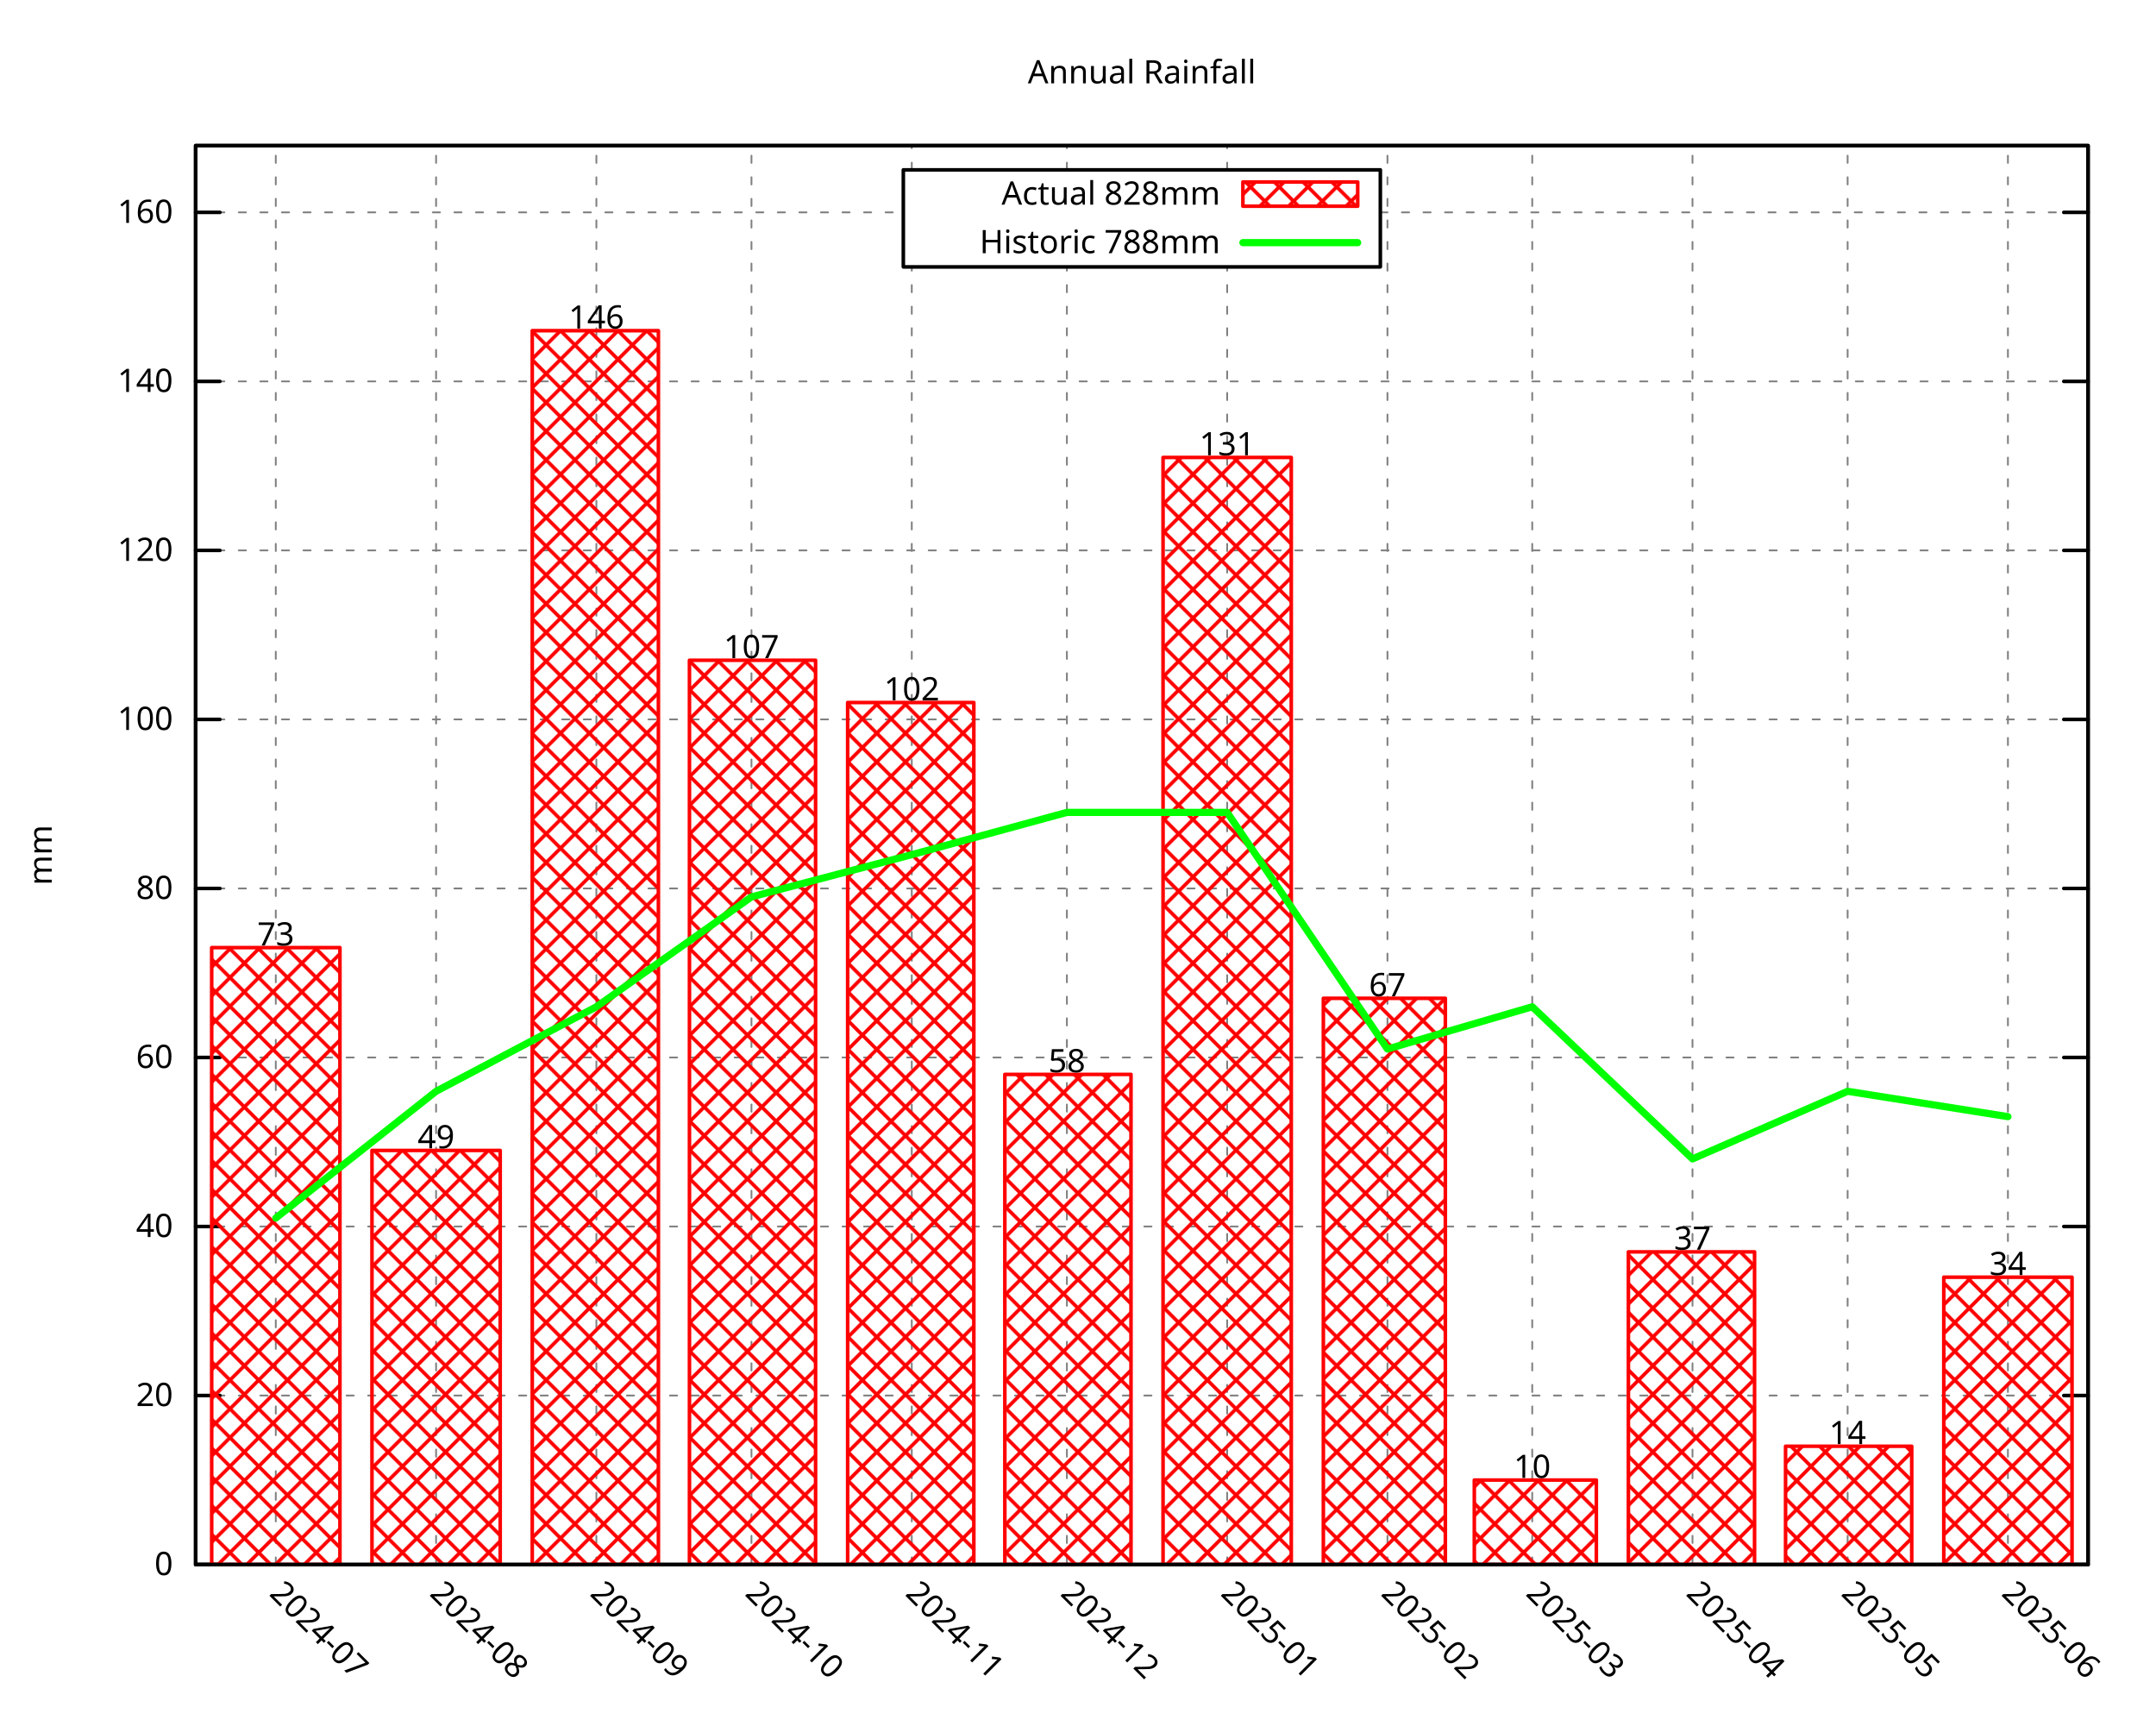
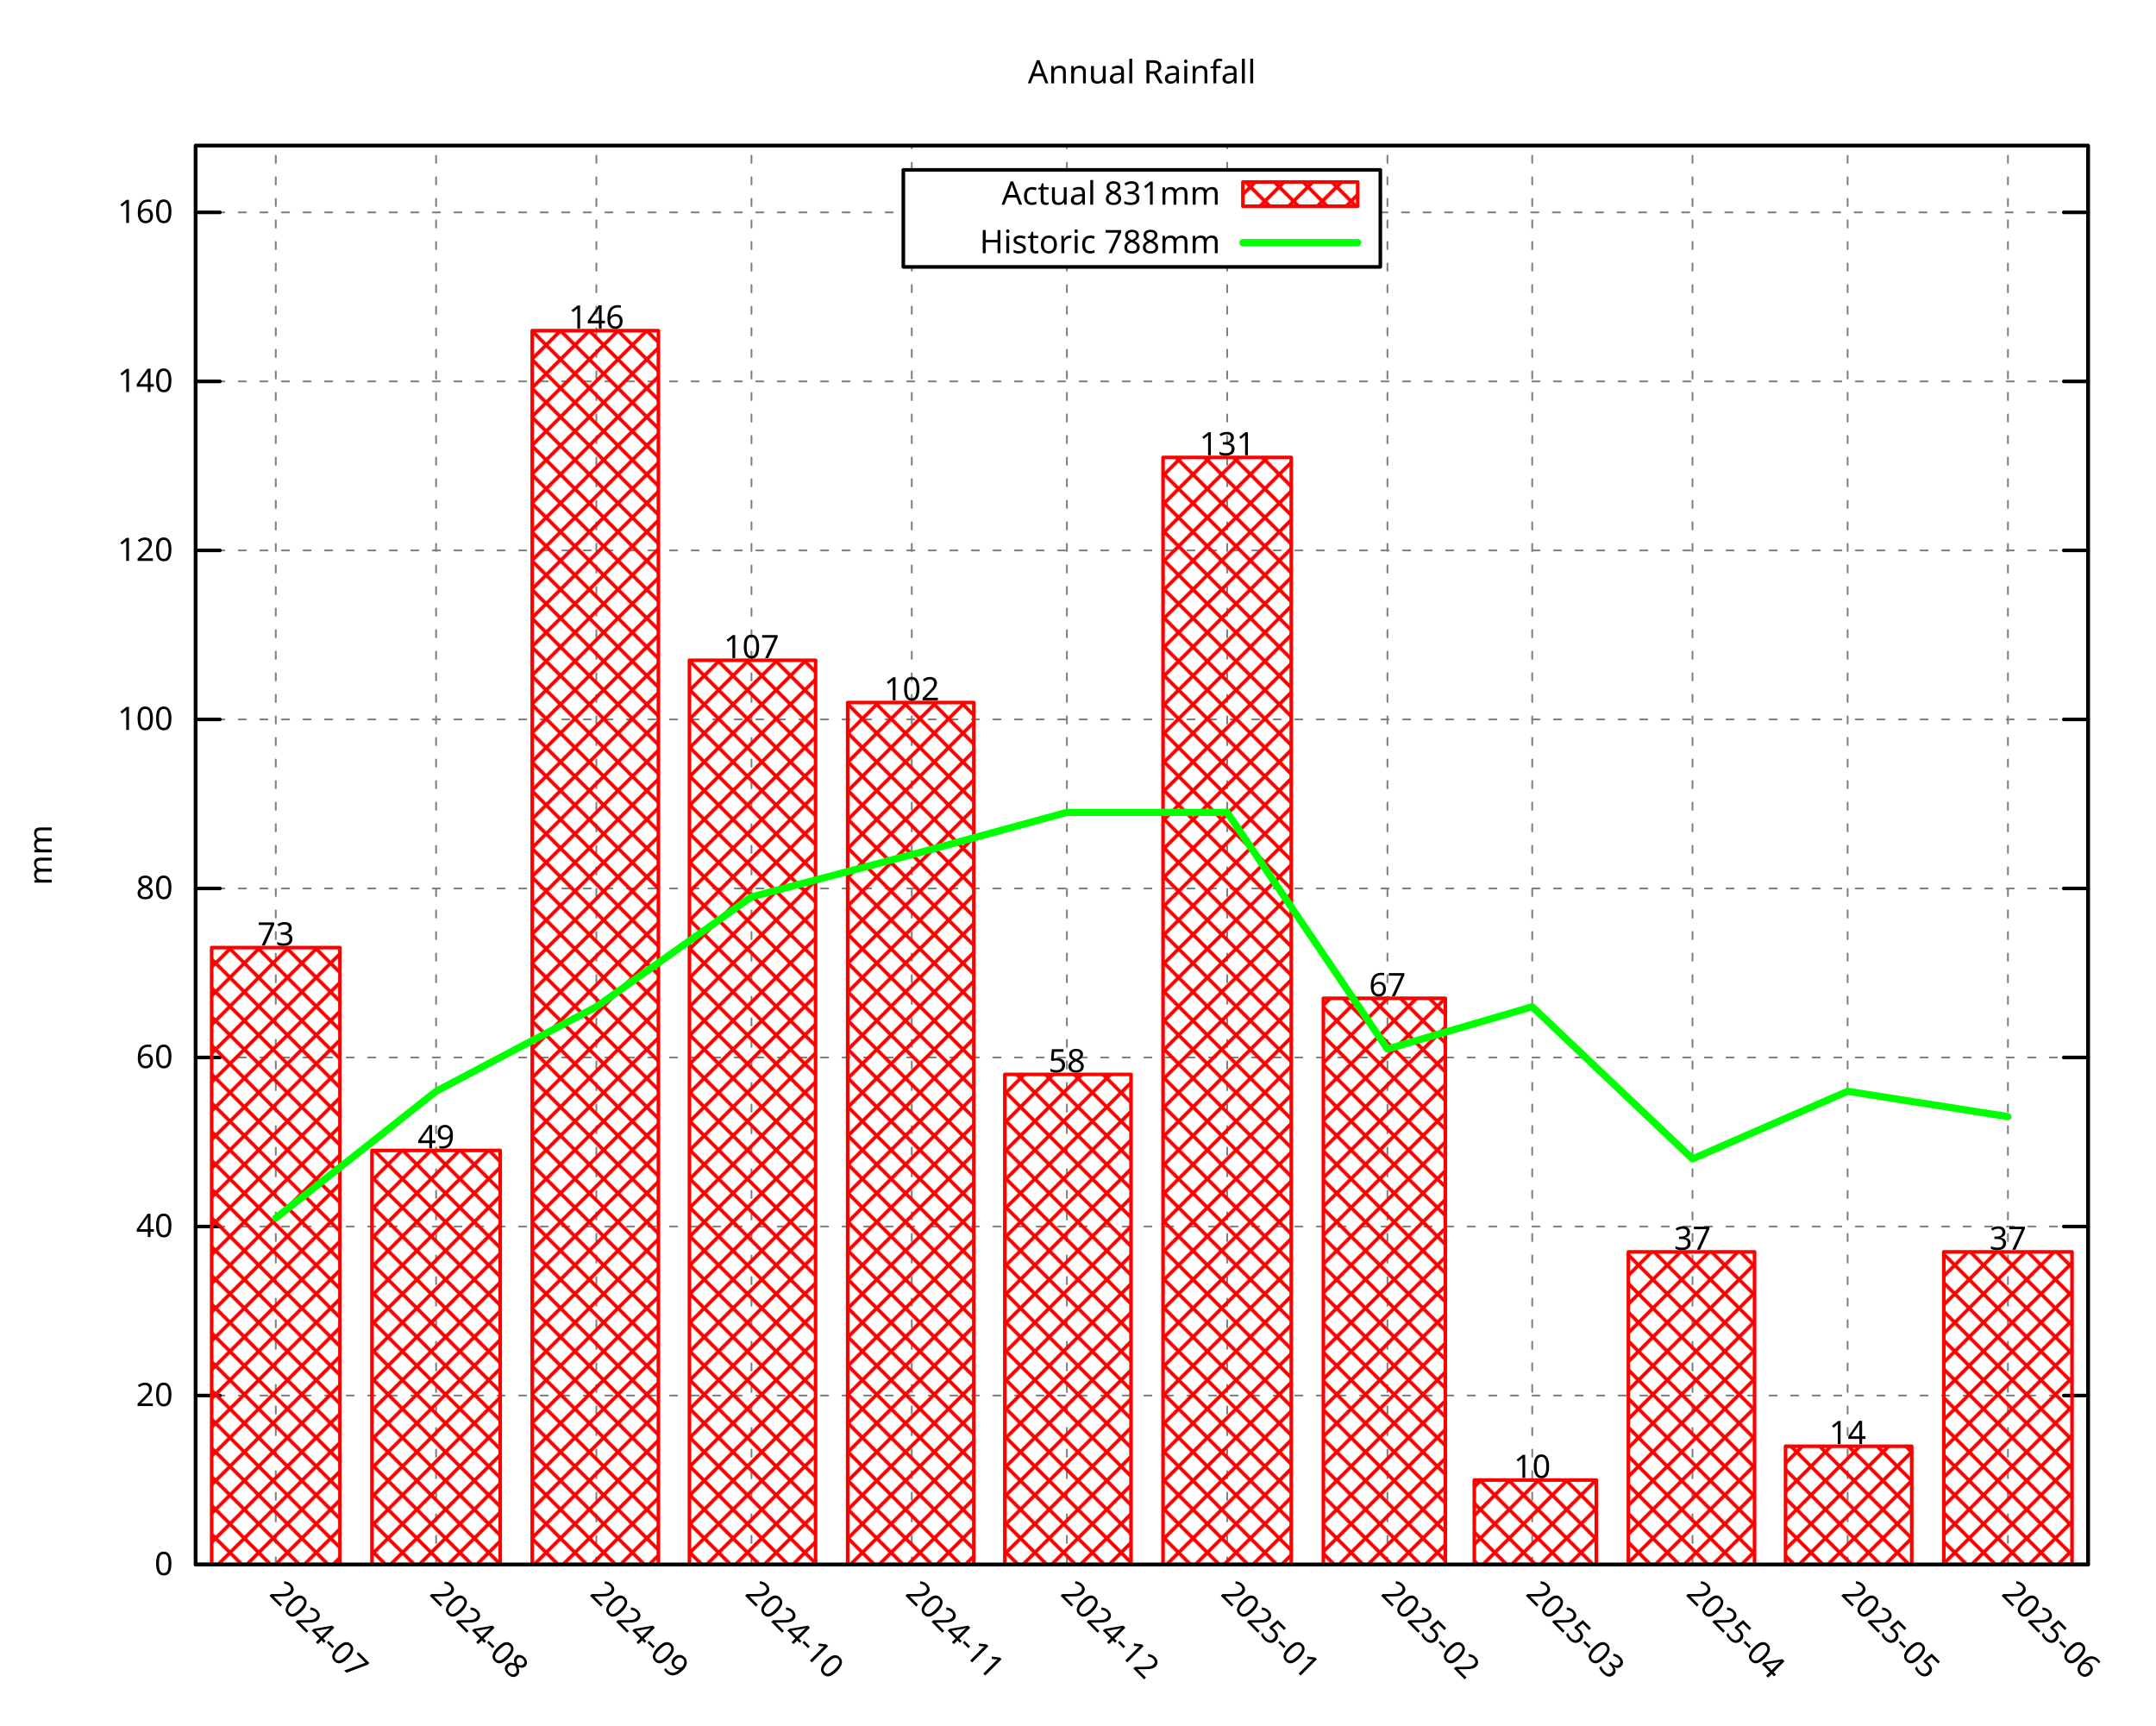
<svg xmlns="http://www.w3.org/2000/svg" xmlns:xlink="http://www.w3.org/1999/xlink" width="600" height="480" viewBox="0 0 600 480">
  <g id="gnuplot_canvas">
    <rect x="0" y="0" width="600" height="480" fill="none" />
    <defs>
      <circle id="gpDot" r="0.5" stroke-width="0.5" stroke="currentColor" />
      <path id="gpPt0" stroke-width="0.296" stroke="currentColor" d="M-1,0 h2 M0,-1 v2" />
      <path id="gpPt1" stroke-width="0.296" stroke="currentColor" d="M-1,-1 L1,1 M1,-1 L-1,1" />
      <path id="gpPt2" stroke-width="0.296" stroke="currentColor" d="M-1,0 L1,0 M0,-1 L0,1 M-1,-1 L1,1 M-1,1 L1,-1" />
      <rect id="gpPt3" stroke-width="0.296" stroke="currentColor" x="-1" y="-1" width="2" height="2" />
      <rect id="gpPt4" stroke-width="0.296" stroke="currentColor" fill="currentColor" x="-1" y="-1" width="2" height="2" />
      <circle id="gpPt5" stroke-width="0.296" stroke="currentColor" cx="0" cy="0" r="1" />
      <use xlink:href="#gpPt5" id="gpPt6" fill="currentColor" stroke="none" />
      <path id="gpPt7" stroke-width="0.296" stroke="currentColor" d="M0,-1.33 L-1.33,0.67 L1.33,0.67 z" />
      <use xlink:href="#gpPt7" id="gpPt8" fill="currentColor" stroke="none" />
      <use xlink:href="#gpPt7" id="gpPt9" stroke="currentColor" transform="rotate(180)" />
      <use xlink:href="#gpPt9" id="gpPt10" fill="currentColor" stroke="none" />
      <use xlink:href="#gpPt3" id="gpPt11" stroke="currentColor" transform="rotate(45)" />
      <use xlink:href="#gpPt11" id="gpPt12" fill="currentColor" stroke="none" />
      <path id="gpPt13" stroke-width="0.296" stroke="currentColor" d="M0,1.330 L1.265,0.411 L0.782,-1.067 L-0.782,-1.076 L-1.265,0.411 z" />
      <use xlink:href="#gpPt13" id="gpPt14" fill="currentColor" stroke="none" />
      <filter id="textbox" filterUnits="objectBoundingBox" x="0" y="0" height="1" width="1">
        <feFlood flood-color="white" flood-opacity="1" result="bgnd" />
        <feComposite in="SourceGraphic" in2="bgnd" operator="atop" />
      </filter>
      <filter id="greybox" filterUnits="objectBoundingBox" x="0" y="0" height="1" width="1">
        <feFlood flood-color="lightgrey" flood-opacity="1" result="grey" />
        <feComposite in="SourceGraphic" in2="grey" operator="atop" />
      </filter>
    </defs>
    <g fill="none" color="white" stroke="currentColor" stroke-width="1.00" stroke-linecap="round" stroke-linejoin="round">
</g>
    <g fill="none" color="black" stroke="currentColor" stroke-width="1.00" stroke-linecap="round" stroke-linejoin="round">
</g>
    <g fill="none" color="black" stroke="black" stroke-width="0.50" stroke-linecap="round" stroke-linejoin="round">
</g>
    <g fill="none" color="gray" stroke="currentColor" stroke-width="0.50" stroke-linecap="round" stroke-linejoin="round">
      <path stroke="gray" stroke-dasharray="2,4" class="gridline" d="M54.45,435.32 L581.09,435.32  " />
    </g>
    <g fill="none" color="gray" stroke="gray" stroke-width="1.00" stroke-linecap="round" stroke-linejoin="round">
</g>
    <g fill="none" color="black" stroke="currentColor" stroke-width="1.00" stroke-linecap="round" stroke-linejoin="round">
      <path stroke="black" d="M54.45,435.32 L61.20,435.32 M581.09,435.32 L574.34,435.32  " />
      <g transform="translate(48.15,438.25)" stroke="none" fill="black" font-family="Droid Sans" font-size="9.00" text-anchor="end">
        <text>
          <tspan font-family="Droid Sans"> 0</tspan>
        </text>
      </g>
    </g>
    <g fill="none" color="black" stroke="currentColor" stroke-width="1.00" stroke-linecap="round" stroke-linejoin="round">
</g>
    <g fill="none" color="black" stroke="black" stroke-width="0.50" stroke-linecap="round" stroke-linejoin="round">
</g>
    <g fill="none" color="gray" stroke="currentColor" stroke-width="0.50" stroke-linecap="round" stroke-linejoin="round">
      <path stroke="gray" stroke-dasharray="2,4" class="gridline" d="M54.45,388.29 L581.09,388.29  " />
    </g>
    <g fill="none" color="gray" stroke="gray" stroke-width="1.00" stroke-linecap="round" stroke-linejoin="round">
</g>
    <g fill="none" color="black" stroke="currentColor" stroke-width="1.00" stroke-linecap="round" stroke-linejoin="round">
      <path stroke="black" d="M54.45,388.29 L61.20,388.29 M581.09,388.29 L574.34,388.29  " />
      <g transform="translate(48.15,391.22)" stroke="none" fill="black" font-family="Droid Sans" font-size="9.00" text-anchor="end">
        <text>
          <tspan font-family="Droid Sans"> 20</tspan>
        </text>
      </g>
    </g>
    <g fill="none" color="black" stroke="currentColor" stroke-width="1.00" stroke-linecap="round" stroke-linejoin="round">
</g>
    <g fill="none" color="black" stroke="black" stroke-width="0.50" stroke-linecap="round" stroke-linejoin="round">
</g>
    <g fill="none" color="gray" stroke="currentColor" stroke-width="0.50" stroke-linecap="round" stroke-linejoin="round">
      <path stroke="gray" stroke-dasharray="2,4" class="gridline" d="M54.45,341.26 L581.09,341.26  " />
    </g>
    <g fill="none" color="gray" stroke="gray" stroke-width="1.00" stroke-linecap="round" stroke-linejoin="round">
</g>
    <g fill="none" color="black" stroke="currentColor" stroke-width="1.00" stroke-linecap="round" stroke-linejoin="round">
      <path stroke="black" d="M54.45,341.26 L61.20,341.26 M581.09,341.26 L574.34,341.26  " />
      <g transform="translate(48.15,344.19)" stroke="none" fill="black" font-family="Droid Sans" font-size="9.00" text-anchor="end">
        <text>
          <tspan font-family="Droid Sans"> 40</tspan>
        </text>
      </g>
    </g>
    <g fill="none" color="black" stroke="currentColor" stroke-width="1.00" stroke-linecap="round" stroke-linejoin="round">
</g>
    <g fill="none" color="black" stroke="black" stroke-width="0.50" stroke-linecap="round" stroke-linejoin="round">
</g>
    <g fill="none" color="gray" stroke="currentColor" stroke-width="0.50" stroke-linecap="round" stroke-linejoin="round">
      <path stroke="gray" stroke-dasharray="2,4" class="gridline" d="M54.45,294.23 L581.09,294.23  " />
    </g>
    <g fill="none" color="gray" stroke="gray" stroke-width="1.00" stroke-linecap="round" stroke-linejoin="round">
</g>
    <g fill="none" color="black" stroke="currentColor" stroke-width="1.00" stroke-linecap="round" stroke-linejoin="round">
      <path stroke="black" d="M54.45,294.23 L61.20,294.23 M581.09,294.23 L574.34,294.23  " />
      <g transform="translate(48.15,297.16)" stroke="none" fill="black" font-family="Droid Sans" font-size="9.00" text-anchor="end">
        <text>
          <tspan font-family="Droid Sans"> 60</tspan>
        </text>
      </g>
    </g>
    <g fill="none" color="black" stroke="currentColor" stroke-width="1.00" stroke-linecap="round" stroke-linejoin="round">
</g>
    <g fill="none" color="black" stroke="black" stroke-width="0.50" stroke-linecap="round" stroke-linejoin="round">
</g>
    <g fill="none" color="gray" stroke="currentColor" stroke-width="0.50" stroke-linecap="round" stroke-linejoin="round">
      <path stroke="gray" stroke-dasharray="2,4" class="gridline" d="M54.45,247.20 L581.09,247.20  " />
    </g>
    <g fill="none" color="gray" stroke="gray" stroke-width="1.00" stroke-linecap="round" stroke-linejoin="round">
</g>
    <g fill="none" color="black" stroke="currentColor" stroke-width="1.00" stroke-linecap="round" stroke-linejoin="round">
      <path stroke="black" d="M54.45,247.20 L61.20,247.20 M581.09,247.20 L574.34,247.20  " />
      <g transform="translate(48.15,250.13)" stroke="none" fill="black" font-family="Droid Sans" font-size="9.00" text-anchor="end">
        <text>
          <tspan font-family="Droid Sans"> 80</tspan>
        </text>
      </g>
    </g>
    <g fill="none" color="black" stroke="currentColor" stroke-width="1.00" stroke-linecap="round" stroke-linejoin="round">
</g>
    <g fill="none" color="black" stroke="black" stroke-width="0.50" stroke-linecap="round" stroke-linejoin="round">
</g>
    <g fill="none" color="gray" stroke="currentColor" stroke-width="0.50" stroke-linecap="round" stroke-linejoin="round">
      <path stroke="gray" stroke-dasharray="2,4" class="gridline" d="M54.45,200.17 L581.09,200.17  " />
    </g>
    <g fill="none" color="gray" stroke="gray" stroke-width="1.00" stroke-linecap="round" stroke-linejoin="round">
</g>
    <g fill="none" color="black" stroke="currentColor" stroke-width="1.00" stroke-linecap="round" stroke-linejoin="round">
      <path stroke="black" d="M54.45,200.17 L61.20,200.17 M581.09,200.17 L574.34,200.17  " />
      <g transform="translate(48.15,203.10)" stroke="none" fill="black" font-family="Droid Sans" font-size="9.00" text-anchor="end">
        <text>
          <tspan font-family="Droid Sans"> 100</tspan>
        </text>
      </g>
    </g>
    <g fill="none" color="black" stroke="currentColor" stroke-width="1.00" stroke-linecap="round" stroke-linejoin="round">
</g>
    <g fill="none" color="black" stroke="black" stroke-width="0.50" stroke-linecap="round" stroke-linejoin="round">
</g>
    <g fill="none" color="gray" stroke="currentColor" stroke-width="0.50" stroke-linecap="round" stroke-linejoin="round">
      <path stroke="gray" stroke-dasharray="2,4" class="gridline" d="M54.45,153.14 L581.09,153.14  " />
    </g>
    <g fill="none" color="gray" stroke="gray" stroke-width="1.00" stroke-linecap="round" stroke-linejoin="round">
</g>
    <g fill="none" color="black" stroke="currentColor" stroke-width="1.00" stroke-linecap="round" stroke-linejoin="round">
      <path stroke="black" d="M54.45,153.14 L61.20,153.14 M581.09,153.14 L574.34,153.14  " />
      <g transform="translate(48.15,156.07)" stroke="none" fill="black" font-family="Droid Sans" font-size="9.00" text-anchor="end">
        <text>
          <tspan font-family="Droid Sans"> 120</tspan>
        </text>
      </g>
    </g>
    <g fill="none" color="black" stroke="currentColor" stroke-width="1.00" stroke-linecap="round" stroke-linejoin="round">
</g>
    <g fill="none" color="black" stroke="black" stroke-width="0.50" stroke-linecap="round" stroke-linejoin="round">
</g>
    <g fill="none" color="gray" stroke="currentColor" stroke-width="0.50" stroke-linecap="round" stroke-linejoin="round">
      <path stroke="gray" stroke-dasharray="2,4" class="gridline" d="M54.45,106.12 L581.09,106.12  " />
    </g>
    <g fill="none" color="gray" stroke="gray" stroke-width="1.00" stroke-linecap="round" stroke-linejoin="round">
</g>
    <g fill="none" color="black" stroke="currentColor" stroke-width="1.00" stroke-linecap="round" stroke-linejoin="round">
      <path stroke="black" d="M54.45,106.12 L61.20,106.12 M581.09,106.12 L574.34,106.12  " />
      <g transform="translate(48.15,109.05)" stroke="none" fill="black" font-family="Droid Sans" font-size="9.00" text-anchor="end">
        <text>
          <tspan font-family="Droid Sans"> 140</tspan>
        </text>
      </g>
    </g>
    <g fill="none" color="black" stroke="currentColor" stroke-width="1.00" stroke-linecap="round" stroke-linejoin="round">
</g>
    <g fill="none" color="black" stroke="black" stroke-width="0.50" stroke-linecap="round" stroke-linejoin="round">
</g>
    <g fill="none" color="gray" stroke="currentColor" stroke-width="0.50" stroke-linecap="round" stroke-linejoin="round">
      <path stroke="gray" stroke-dasharray="2,4" class="gridline" d="M54.45,59.09 L251.39,59.09 M384.14,59.09 L581.09,59.09  " />
    </g>
    <g fill="none" color="gray" stroke="gray" stroke-width="1.00" stroke-linecap="round" stroke-linejoin="round">
</g>
    <g fill="none" color="black" stroke="currentColor" stroke-width="1.00" stroke-linecap="round" stroke-linejoin="round">
      <path stroke="black" d="M54.45,59.09 L61.20,59.09 M581.09,59.09 L574.34,59.09  " />
      <g transform="translate(48.15,62.02)" stroke="none" fill="black" font-family="Droid Sans" font-size="9.00" text-anchor="end">
        <text>
          <tspan font-family="Droid Sans"> 160</tspan>
        </text>
      </g>
    </g>
    <g fill="none" color="black" stroke="currentColor" stroke-width="1.00" stroke-linecap="round" stroke-linejoin="round">
</g>
    <g fill="none" color="black" stroke="black" stroke-width="0.50" stroke-linecap="round" stroke-linejoin="round">
</g>
    <g fill="none" color="gray" stroke="currentColor" stroke-width="0.50" stroke-linecap="round" stroke-linejoin="round">
      <path stroke="gray" stroke-dasharray="2,4" class="gridline" d="M76.75,435.32 L76.75,40.51  " />
    </g>
    <g fill="none" color="gray" stroke="gray" stroke-width="1.00" stroke-linecap="round" stroke-linejoin="round">
</g>
    <g fill="none" color="black" stroke="currentColor" stroke-width="1.00" stroke-linecap="round" stroke-linejoin="round">
      <path stroke="black" d="M76.75,435.32 M76.75,40.51  " />
      <g transform="translate(74.68,443.69) rotate(45.00)" stroke="none" fill="black" font-family="Droid Sans" font-size="9.00" text-anchor="start">
        <text>
          <tspan font-family="Droid Sans">2024-07</tspan>
        </text>
      </g>
    </g>
    <g fill="none" color="black" stroke="currentColor" stroke-width="1.00" stroke-linecap="round" stroke-linejoin="round">
</g>
    <g fill="none" color="black" stroke="black" stroke-width="0.50" stroke-linecap="round" stroke-linejoin="round">
</g>
    <g fill="none" color="gray" stroke="currentColor" stroke-width="0.50" stroke-linecap="round" stroke-linejoin="round">
      <path stroke="gray" stroke-dasharray="2,4" class="gridline" d="M121.36,435.32 L121.36,40.51  " />
    </g>
    <g fill="none" color="gray" stroke="gray" stroke-width="1.00" stroke-linecap="round" stroke-linejoin="round">
</g>
    <g fill="none" color="black" stroke="currentColor" stroke-width="1.00" stroke-linecap="round" stroke-linejoin="round">
      <path stroke="black" d="M121.36,435.32 M121.36,40.51  " />
      <g transform="translate(119.29,443.69) rotate(45.00)" stroke="none" fill="black" font-family="Droid Sans" font-size="9.00" text-anchor="start">
        <text>
          <tspan font-family="Droid Sans">2024-08</tspan>
        </text>
      </g>
    </g>
    <g fill="none" color="black" stroke="currentColor" stroke-width="1.00" stroke-linecap="round" stroke-linejoin="round">
</g>
    <g fill="none" color="black" stroke="black" stroke-width="0.50" stroke-linecap="round" stroke-linejoin="round">
</g>
    <g fill="none" color="gray" stroke="currentColor" stroke-width="0.50" stroke-linecap="round" stroke-linejoin="round">
      <path stroke="gray" stroke-dasharray="2,4" class="gridline" d="M165.97,435.32 L165.97,40.51  " />
    </g>
    <g fill="none" color="gray" stroke="gray" stroke-width="1.00" stroke-linecap="round" stroke-linejoin="round">
</g>
    <g fill="none" color="black" stroke="currentColor" stroke-width="1.00" stroke-linecap="round" stroke-linejoin="round">
      <path stroke="black" d="M165.97,435.32 M165.97,40.51  " />
      <g transform="translate(163.90,443.69) rotate(45.00)" stroke="none" fill="black" font-family="Droid Sans" font-size="9.00" text-anchor="start">
        <text>
          <tspan font-family="Droid Sans">2024-09</tspan>
        </text>
      </g>
    </g>
    <g fill="none" color="black" stroke="currentColor" stroke-width="1.00" stroke-linecap="round" stroke-linejoin="round">
</g>
    <g fill="none" color="black" stroke="black" stroke-width="0.50" stroke-linecap="round" stroke-linejoin="round">
</g>
    <g fill="none" color="gray" stroke="currentColor" stroke-width="0.50" stroke-linecap="round" stroke-linejoin="round">
      <path stroke="gray" stroke-dasharray="2,4" class="gridline" d="M209.13,435.32 L209.13,40.51  " />
    </g>
    <g fill="none" color="gray" stroke="gray" stroke-width="1.00" stroke-linecap="round" stroke-linejoin="round">
</g>
    <g fill="none" color="black" stroke="currentColor" stroke-width="1.00" stroke-linecap="round" stroke-linejoin="round">
      <path stroke="black" d="M209.13,435.32 M209.13,40.51  " />
      <g transform="translate(207.06,443.69) rotate(45.00)" stroke="none" fill="black" font-family="Droid Sans" font-size="9.00" text-anchor="start">
        <text>
          <tspan font-family="Droid Sans">2024-10</tspan>
        </text>
      </g>
    </g>
    <g fill="none" color="black" stroke="currentColor" stroke-width="1.00" stroke-linecap="round" stroke-linejoin="round">
</g>
    <g fill="none" color="black" stroke="black" stroke-width="0.50" stroke-linecap="round" stroke-linejoin="round">
</g>
    <g fill="none" color="gray" stroke="currentColor" stroke-width="0.50" stroke-linecap="round" stroke-linejoin="round">
      <path stroke="gray" stroke-dasharray="2,4" class="gridline" d="M253.74,435.32 L253.74,74.26 M253.74,47.26 L253.74,40.51  " />
    </g>
    <g fill="none" color="gray" stroke="gray" stroke-width="1.00" stroke-linecap="round" stroke-linejoin="round">
</g>
    <g fill="none" color="black" stroke="currentColor" stroke-width="1.00" stroke-linecap="round" stroke-linejoin="round">
      <path stroke="black" d="M253.74,435.32 M253.74,40.51  " />
      <g transform="translate(251.67,443.69) rotate(45.00)" stroke="none" fill="black" font-family="Droid Sans" font-size="9.00" text-anchor="start">
        <text>
          <tspan font-family="Droid Sans">2024-11</tspan>
        </text>
      </g>
    </g>
    <g fill="none" color="black" stroke="currentColor" stroke-width="1.00" stroke-linecap="round" stroke-linejoin="round">
</g>
    <g fill="none" color="black" stroke="black" stroke-width="0.50" stroke-linecap="round" stroke-linejoin="round">
</g>
    <g fill="none" color="gray" stroke="currentColor" stroke-width="0.50" stroke-linecap="round" stroke-linejoin="round">
      <path stroke="gray" stroke-dasharray="2,4" class="gridline" d="M296.91,435.32 L296.91,74.26 M296.91,47.26 L296.91,40.51  " />
    </g>
    <g fill="none" color="gray" stroke="gray" stroke-width="1.00" stroke-linecap="round" stroke-linejoin="round">
</g>
    <g fill="none" color="black" stroke="currentColor" stroke-width="1.00" stroke-linecap="round" stroke-linejoin="round">
      <path stroke="black" d="M296.91,435.32 M296.91,40.51  " />
      <g transform="translate(294.84,443.69) rotate(45.00)" stroke="none" fill="black" font-family="Droid Sans" font-size="9.00" text-anchor="start">
        <text>
          <tspan font-family="Droid Sans">2024-12</tspan>
        </text>
      </g>
    </g>
    <g fill="none" color="black" stroke="currentColor" stroke-width="1.00" stroke-linecap="round" stroke-linejoin="round">
</g>
    <g fill="none" color="black" stroke="black" stroke-width="0.50" stroke-linecap="round" stroke-linejoin="round">
</g>
    <g fill="none" color="gray" stroke="currentColor" stroke-width="0.50" stroke-linecap="round" stroke-linejoin="round">
      <path stroke="gray" stroke-dasharray="2,4" class="gridline" d="M341.51,435.32 L341.51,74.26 M341.51,47.26 L341.51,40.51  " />
    </g>
    <g fill="none" color="gray" stroke="gray" stroke-width="1.00" stroke-linecap="round" stroke-linejoin="round">
</g>
    <g fill="none" color="black" stroke="currentColor" stroke-width="1.00" stroke-linecap="round" stroke-linejoin="round">
      <path stroke="black" d="M341.51,435.32 M341.51,40.51  " />
      <g transform="translate(339.44,443.69) rotate(45.00)" stroke="none" fill="black" font-family="Droid Sans" font-size="9.00" text-anchor="start">
        <text>
          <tspan font-family="Droid Sans">2025-01</tspan>
        </text>
      </g>
    </g>
    <g fill="none" color="black" stroke="currentColor" stroke-width="1.00" stroke-linecap="round" stroke-linejoin="round">
</g>
    <g fill="none" color="black" stroke="black" stroke-width="0.50" stroke-linecap="round" stroke-linejoin="round">
</g>
    <g fill="none" color="gray" stroke="currentColor" stroke-width="0.50" stroke-linecap="round" stroke-linejoin="round">
      <path stroke="gray" stroke-dasharray="2,4" class="gridline" d="M386.12,435.32 L386.12,40.51  " />
    </g>
    <g fill="none" color="gray" stroke="gray" stroke-width="1.00" stroke-linecap="round" stroke-linejoin="round">
</g>
    <g fill="none" color="black" stroke="currentColor" stroke-width="1.00" stroke-linecap="round" stroke-linejoin="round">
      <path stroke="black" d="M386.12,435.32 M386.12,40.51  " />
      <g transform="translate(384.05,443.69) rotate(45.00)" stroke="none" fill="black" font-family="Droid Sans" font-size="9.00" text-anchor="start">
        <text>
          <tspan font-family="Droid Sans">2025-02</tspan>
        </text>
      </g>
    </g>
    <g fill="none" color="black" stroke="currentColor" stroke-width="1.00" stroke-linecap="round" stroke-linejoin="round">
</g>
    <g fill="none" color="black" stroke="black" stroke-width="0.50" stroke-linecap="round" stroke-linejoin="round">
</g>
    <g fill="none" color="gray" stroke="currentColor" stroke-width="0.50" stroke-linecap="round" stroke-linejoin="round">
      <path stroke="gray" stroke-dasharray="2,4" class="gridline" d="M426.41,435.32 L426.41,40.51  " />
    </g>
    <g fill="none" color="gray" stroke="gray" stroke-width="1.00" stroke-linecap="round" stroke-linejoin="round">
</g>
    <g fill="none" color="black" stroke="currentColor" stroke-width="1.00" stroke-linecap="round" stroke-linejoin="round">
      <path stroke="black" d="M426.41,435.32 M426.41,40.51  " />
      <g transform="translate(424.34,443.69) rotate(45.00)" stroke="none" fill="black" font-family="Droid Sans" font-size="9.00" text-anchor="start">
        <text>
          <tspan font-family="Droid Sans">2025-03</tspan>
        </text>
      </g>
    </g>
    <g fill="none" color="black" stroke="currentColor" stroke-width="1.00" stroke-linecap="round" stroke-linejoin="round">
</g>
    <g fill="none" color="black" stroke="black" stroke-width="0.50" stroke-linecap="round" stroke-linejoin="round">
</g>
    <g fill="none" color="gray" stroke="currentColor" stroke-width="0.50" stroke-linecap="round" stroke-linejoin="round">
      <path stroke="gray" stroke-dasharray="2,4" class="gridline" d="M471.01,435.32 L471.01,40.51  " />
    </g>
    <g fill="none" color="gray" stroke="gray" stroke-width="1.00" stroke-linecap="round" stroke-linejoin="round">
</g>
    <g fill="none" color="black" stroke="currentColor" stroke-width="1.00" stroke-linecap="round" stroke-linejoin="round">
      <path stroke="black" d="M471.01,435.32 M471.01,40.51  " />
      <g transform="translate(468.94,443.69) rotate(45.00)" stroke="none" fill="black" font-family="Droid Sans" font-size="9.00" text-anchor="start">
        <text>
          <tspan font-family="Droid Sans">2025-04</tspan>
        </text>
      </g>
    </g>
    <g fill="none" color="black" stroke="currentColor" stroke-width="1.00" stroke-linecap="round" stroke-linejoin="round">
</g>
    <g fill="none" color="black" stroke="black" stroke-width="0.50" stroke-linecap="round" stroke-linejoin="round">
</g>
    <g fill="none" color="gray" stroke="currentColor" stroke-width="0.50" stroke-linecap="round" stroke-linejoin="round">
      <path stroke="gray" stroke-dasharray="2,4" class="gridline" d="M514.18,435.32 L514.18,40.51  " />
    </g>
    <g fill="none" color="gray" stroke="gray" stroke-width="1.00" stroke-linecap="round" stroke-linejoin="round">
</g>
    <g fill="none" color="black" stroke="currentColor" stroke-width="1.00" stroke-linecap="round" stroke-linejoin="round">
      <path stroke="black" d="M514.18,435.32 M514.18,40.51  " />
      <g transform="translate(512.11,443.69) rotate(45.00)" stroke="none" fill="black" font-family="Droid Sans" font-size="9.00" text-anchor="start">
        <text>
          <tspan font-family="Droid Sans">2025-05</tspan>
        </text>
      </g>
    </g>
    <g fill="none" color="black" stroke="currentColor" stroke-width="1.00" stroke-linecap="round" stroke-linejoin="round">
</g>
    <g fill="none" color="black" stroke="black" stroke-width="0.50" stroke-linecap="round" stroke-linejoin="round">
</g>
    <g fill="none" color="gray" stroke="currentColor" stroke-width="0.50" stroke-linecap="round" stroke-linejoin="round">
      <path stroke="gray" stroke-dasharray="2,4" class="gridline" d="M558.79,435.32 L558.79,40.51  " />
    </g>
    <g fill="none" color="gray" stroke="gray" stroke-width="1.00" stroke-linecap="round" stroke-linejoin="round">
</g>
    <g fill="none" color="black" stroke="currentColor" stroke-width="1.00" stroke-linecap="round" stroke-linejoin="round">
      <path stroke="black" d="M558.79,435.32 M558.79,40.51  " />
      <g transform="translate(556.72,443.69) rotate(45.00)" stroke="none" fill="black" font-family="Droid Sans" font-size="9.00" text-anchor="start">
        <text>
          <tspan font-family="Droid Sans">2025-06</tspan>
        </text>
      </g>
    </g>
    <g fill="none" color="black" stroke="currentColor" stroke-width="1.00" stroke-linecap="round" stroke-linejoin="round">
</g>
    <g fill="none" color="black" stroke="currentColor" stroke-width="1.00" stroke-linecap="round" stroke-linejoin="round">
      <path stroke="black" d="M54.45,40.51 L54.45,435.32 L581.09,435.32 L581.09,40.51 L54.45,40.51 Z  " />
    </g>
    <g fill="none" color="black" stroke="currentColor" stroke-width="1.00" stroke-linecap="round" stroke-linejoin="round">
</g>
    <g fill="none" color="black" stroke="currentColor" stroke-width="1.00" stroke-linecap="round" stroke-linejoin="round">
      <path stroke="black" d="M251.39,74.26 L251.39,47.26 L384.14,47.26 L384.14,74.26 L251.39,74.26 Z  " />
    </g>
    <g id="gnuplot_plot_1">
      <g fill="none" color="black" stroke="currentColor" stroke-width="1.00" stroke-linecap="round" stroke-linejoin="round">
        <g transform="translate(339.59,56.94)" stroke="none" fill="black" font-family="Droid Sans" font-size="9.00" text-anchor="end">
          <text>
-             <tspan font-family="Droid Sans">Actual 828mm</tspan>
+             <tspan font-family="Droid Sans">Actual 831mm</tspan>
          </text>
        </g>
      </g>
      <g fill="none" color="black" stroke="currentColor" stroke-width="1.00" stroke-linecap="round" stroke-linejoin="round">
        <defs>
          <pattern id="gpPat1" patternUnits="userSpaceOnUse" x="0" y="0" width="8" height="8">
            <path style="fill:none; stroke:rgb(255,0,0)" d="M0,0 L8,8 M0,8 L8,0" />
          </pattern>
        </defs>
        <g stroke="none" shape-rendering="crispEdges">
          <polygon fill="url(#gpPat1)" points="345.89,57.38 377.84,57.38 377.84,50.63 345.89,50.63 " />
        </g>
        <path stroke="rgb(255,   0,   0)" d="M345.89,57.38 L377.84,57.38 L377.84,50.64 L345.89,50.64 L345.89,57.38 Z  " />
      </g>
      <g fill="none" color="black" stroke="currentColor" stroke-width="1.00" stroke-linecap="round" stroke-linejoin="round">
        <defs>
          <pattern id="gpPat2" patternUnits="userSpaceOnUse" x="0" y="0" width="8" height="8">
            <path style="fill:none; stroke:rgb(255,0,0)" d="M0,0 L8,8 M0,8 L8,0" />
          </pattern>
        </defs>
        <g stroke="none" shape-rendering="crispEdges">
          <polygon fill="url(#gpPat2)" points="58.91,435.32 94.61,435.32 94.61,263.65 58.91,263.65 " />
        </g>
        <path stroke="rgb(255,   0,   0)" d="M58.91,435.32 L58.91,263.66 L94.60,263.66 L94.60,435.32 L58.91,435.32 Z  " />
        <g stroke="none" shape-rendering="crispEdges">
          <polygon fill="url(#gpPat2)" points="103.52,435.32 139.21,435.32 139.21,320.09 103.52,320.09 " />
        </g>
        <path stroke="rgb(255,   0,   0)" d="M103.52,435.32 L103.52,320.10 L139.20,320.10 L139.20,435.32 L103.52,435.32 Z  " />
        <g stroke="none" shape-rendering="crispEdges">
          <polygon fill="url(#gpPat2)" points="148.12,435.32 183.24,435.32 183.24,92.00 148.12,92.00 " />
        </g>
        <path stroke="rgb(255,   0,   0)" d="M148.12,435.32 L148.12,92.01 L183.23,92.01 L183.23,435.32 L148.12,435.32 Z  " />
        <g stroke="none" shape-rendering="crispEdges">
          <polygon fill="url(#gpPat2)" points="191.87,435.32 226.98,435.32 226.98,183.70 191.87,183.70 " />
        </g>
        <path stroke="rgb(255,   0,   0)" d="M191.87,435.32 L191.87,183.71 L226.97,183.71 L226.97,435.32 L191.87,435.32 Z  " />
        <g stroke="none" shape-rendering="crispEdges">
          <polygon fill="url(#gpPat2)" points="235.90,435.32 271.02,435.32 271.02,195.46 235.90,195.46 " />
        </g>
        <path stroke="rgb(255,   0,   0)" d="M235.90,435.32 L235.90,195.47 L271.01,195.47 L271.01,435.32 L235.90,435.32 Z  " />
        <g stroke="none" shape-rendering="crispEdges">
          <polygon fill="url(#gpPat2)" points="279.64,435.32 314.76,435.32 314.76,298.93 279.64,298.93 " />
        </g>
        <path stroke="rgb(255,   0,   0)" d="M279.64,435.32 L279.64,298.94 L314.75,298.94 L314.75,435.32 L279.64,435.32 Z  " />
        <g stroke="none" shape-rendering="crispEdges">
          <polygon fill="url(#gpPat2)" points="323.67,435.32 359.36,435.32 359.36,127.27 323.67,127.27 " />
        </g>
        <path stroke="rgb(255,   0,   0)" d="M323.67,435.32 L323.67,127.28 L359.35,127.28 L359.35,435.32 L323.67,435.32 Z  " />
        <g stroke="none" shape-rendering="crispEdges">
          <polygon fill="url(#gpPat2)" points="368.28,435.32 402.24,435.32 402.24,277.76 368.28,277.76 " />
        </g>
        <path stroke="rgb(255,   0,   0)" d="M368.28,435.32 L368.28,277.77 L402.23,277.77 L402.23,435.32 L368.28,435.32 Z  " />
        <g stroke="none" shape-rendering="crispEdges">
          <polygon fill="url(#gpPat2)" points="410.29,435.32 444.26,435.32 444.26,411.80 410.29,411.80 " />
        </g>
        <path stroke="rgb(255,   0,   0)" d="M410.29,435.32 L410.29,411.81 L444.25,411.81 L444.25,435.32 L410.29,435.32 Z  " />
        <g stroke="none" shape-rendering="crispEdges">
          <polygon fill="url(#gpPat2)" points="453.17,435.32 488.29,435.32 488.29,348.31 453.17,348.31 " />
        </g>
        <path stroke="rgb(255,   0,   0)" d="M453.17,435.32 L453.17,348.32 L488.28,348.32 L488.28,435.32 L453.17,435.32 Z  " />
        <g stroke="none" shape-rendering="crispEdges">
          <polygon fill="url(#gpPat2)" points="496.91,435.32 532.03,435.32 532.03,402.39 496.91,402.39 " />
        </g>
        <path stroke="rgb(255,   0,   0)" d="M496.91,435.32 L496.91,402.40 L532.02,402.40 L532.02,435.32 L496.91,435.32 Z  " />
        <g stroke="none" shape-rendering="crispEdges">
-           <polygon fill="url(#gpPat2)" points="540.94,435.32 576.64,435.32 576.64,355.36 540.94,355.36 " />
-         </g>
-         <path stroke="rgb(255,   0,   0)" d="M540.94,435.32 L540.94,355.37 L576.63,355.37 L576.63,435.32 L540.94,435.32 Z  " />
+           <polygon fill="url(#gpPat2)" points="540.94,435.32 576.64,435.32 576.64,348.31 540.94,348.31 " />
+         </g>
+         <path stroke="rgb(255,   0,   0)" d="M540.94,435.32 L540.94,348.32 L576.63,348.32 L576.63,435.32 L540.94,435.32 Z  " />
      </g>
    </g>
    <g id="gnuplot_plot_2" fill="none">
      <g fill="none" color="black" stroke="currentColor" stroke-width="1.00" stroke-linecap="round" stroke-linejoin="round">
        <g transform="translate(76.75,263.07)" stroke="none" fill="black" font-family="Droid Sans" font-size="9.00" text-anchor="middle">
          <text>
            <tspan font-family="Droid Sans">73</tspan>
          </text>
        </g>
        <g transform="translate(121.36,319.50)" stroke="none" fill="black" font-family="Droid Sans" font-size="9.00" text-anchor="middle">
          <text>
            <tspan font-family="Droid Sans">49</tspan>
          </text>
        </g>
        <g transform="translate(165.97,91.41)" stroke="none" fill="black" font-family="Droid Sans" font-size="9.00" text-anchor="middle">
          <text>
            <tspan font-family="Droid Sans">146</tspan>
          </text>
        </g>
        <g transform="translate(209.13,183.12)" stroke="none" fill="black" font-family="Droid Sans" font-size="9.00" text-anchor="middle">
          <text>
            <tspan font-family="Droid Sans">107</tspan>
          </text>
        </g>
        <g transform="translate(253.74,194.87)" stroke="none" fill="black" font-family="Droid Sans" font-size="9.00" text-anchor="middle">
          <text>
            <tspan font-family="Droid Sans">102</tspan>
          </text>
        </g>
        <g transform="translate(296.91,298.34)" stroke="none" fill="black" font-family="Droid Sans" font-size="9.00" text-anchor="middle">
          <text>
            <tspan font-family="Droid Sans">58</tspan>
          </text>
        </g>
        <g transform="translate(341.51,126.68)" stroke="none" fill="black" font-family="Droid Sans" font-size="9.00" text-anchor="middle">
          <text>
            <tspan font-family="Droid Sans">131</tspan>
          </text>
        </g>
        <g transform="translate(386.12,277.18)" stroke="none" fill="black" font-family="Droid Sans" font-size="9.00" text-anchor="middle">
          <text>
            <tspan font-family="Droid Sans">67</tspan>
          </text>
        </g>
        <g transform="translate(426.41,411.21)" stroke="none" fill="black" font-family="Droid Sans" font-size="9.00" text-anchor="middle">
          <text>
            <tspan font-family="Droid Sans">10</tspan>
          </text>
        </g>
        <g transform="translate(471.01,347.72)" stroke="none" fill="black" font-family="Droid Sans" font-size="9.00" text-anchor="middle">
          <text>
            <tspan font-family="Droid Sans">37</tspan>
          </text>
        </g>
        <g transform="translate(514.18,401.80)" stroke="none" fill="black" font-family="Droid Sans" font-size="9.00" text-anchor="middle">
          <text>
            <tspan font-family="Droid Sans">14</tspan>
          </text>
        </g>
-         <g transform="translate(558.79,354.77)" stroke="none" fill="black" font-family="Droid Sans" font-size="9.00" text-anchor="middle">
-           <text>
-             <tspan font-family="Droid Sans">34</tspan>
+         <g transform="translate(558.79,347.72)" stroke="none" fill="black" font-family="Droid Sans" font-size="9.00" text-anchor="middle">
+           <text>
+             <tspan font-family="Droid Sans">37</tspan>
          </text>
        </g>
      </g>
    </g>
    <g id="gnuplot_plot_3">
      <g fill="none" color="white" stroke="black" stroke-width="2.00" stroke-linecap="round" stroke-linejoin="round">
</g>
      <g fill="none" color="black" stroke="currentColor" stroke-width="2.00" stroke-linecap="round" stroke-linejoin="round">
        <g transform="translate(339.59,70.44)" stroke="none" fill="black" font-family="Droid Sans" font-size="9.00" text-anchor="end">
          <text>
            <tspan font-family="Droid Sans">Historic 788mm</tspan>
          </text>
        </g>
      </g>
      <g fill="none" color="black" stroke="currentColor" stroke-width="2.00" stroke-linecap="round" stroke-linejoin="round">
        <path stroke="rgb(  0, 255,   0)" d="M345.89,67.51 L377.84,67.51 M76.75,338.91 L121.36,303.64 L165.97,280.12 L209.13,249.55 L253.74,237.80 L296.91,226.04   L341.51,226.04 L386.12,291.88 L426.41,280.12 L471.01,322.45 L514.18,303.64 L558.79,310.69  " />
      </g>
    </g>
    <g fill="none" color="black" stroke="currentColor" stroke-width="2.00" stroke-linecap="round" stroke-linejoin="round">
</g>
    <g fill="none" color="black" stroke="black" stroke-width="1.00" stroke-linecap="round" stroke-linejoin="round">
</g>
    <g fill="none" color="black" stroke="currentColor" stroke-width="1.00" stroke-linecap="round" stroke-linejoin="round">
      <path stroke="black" d="M54.45,40.51 L54.45,435.32 L581.09,435.32 L581.09,40.51 L54.45,40.51 Z  " />
      <g transform="translate(14.39,237.92) rotate(270.00)" stroke="none" fill="black" font-family="Droid Sans" font-size="9.00" text-anchor="middle">
        <text>
          <tspan font-family="Droid Sans">mm</tspan>
        </text>
      </g>
    </g>
    <g fill="none" color="black" stroke="currentColor" stroke-width="1.00" stroke-linecap="round" stroke-linejoin="round">
</g>
    <g fill="none" color="black" stroke="currentColor" stroke-width="1.00" stroke-linecap="round" stroke-linejoin="round">
      <g transform="translate(317.77,23.19)" stroke="none" fill="black" font-family="Droid Sans" font-size="9.00" text-anchor="middle">
        <text>
          <tspan font-family="Droid Sans">Annual Rainfall</tspan>
        </text>
      </g>
    </g>
    <g fill="none" color="black" stroke="currentColor" stroke-width="1.00" stroke-linecap="round" stroke-linejoin="round">
</g>
  </g>
</svg>
